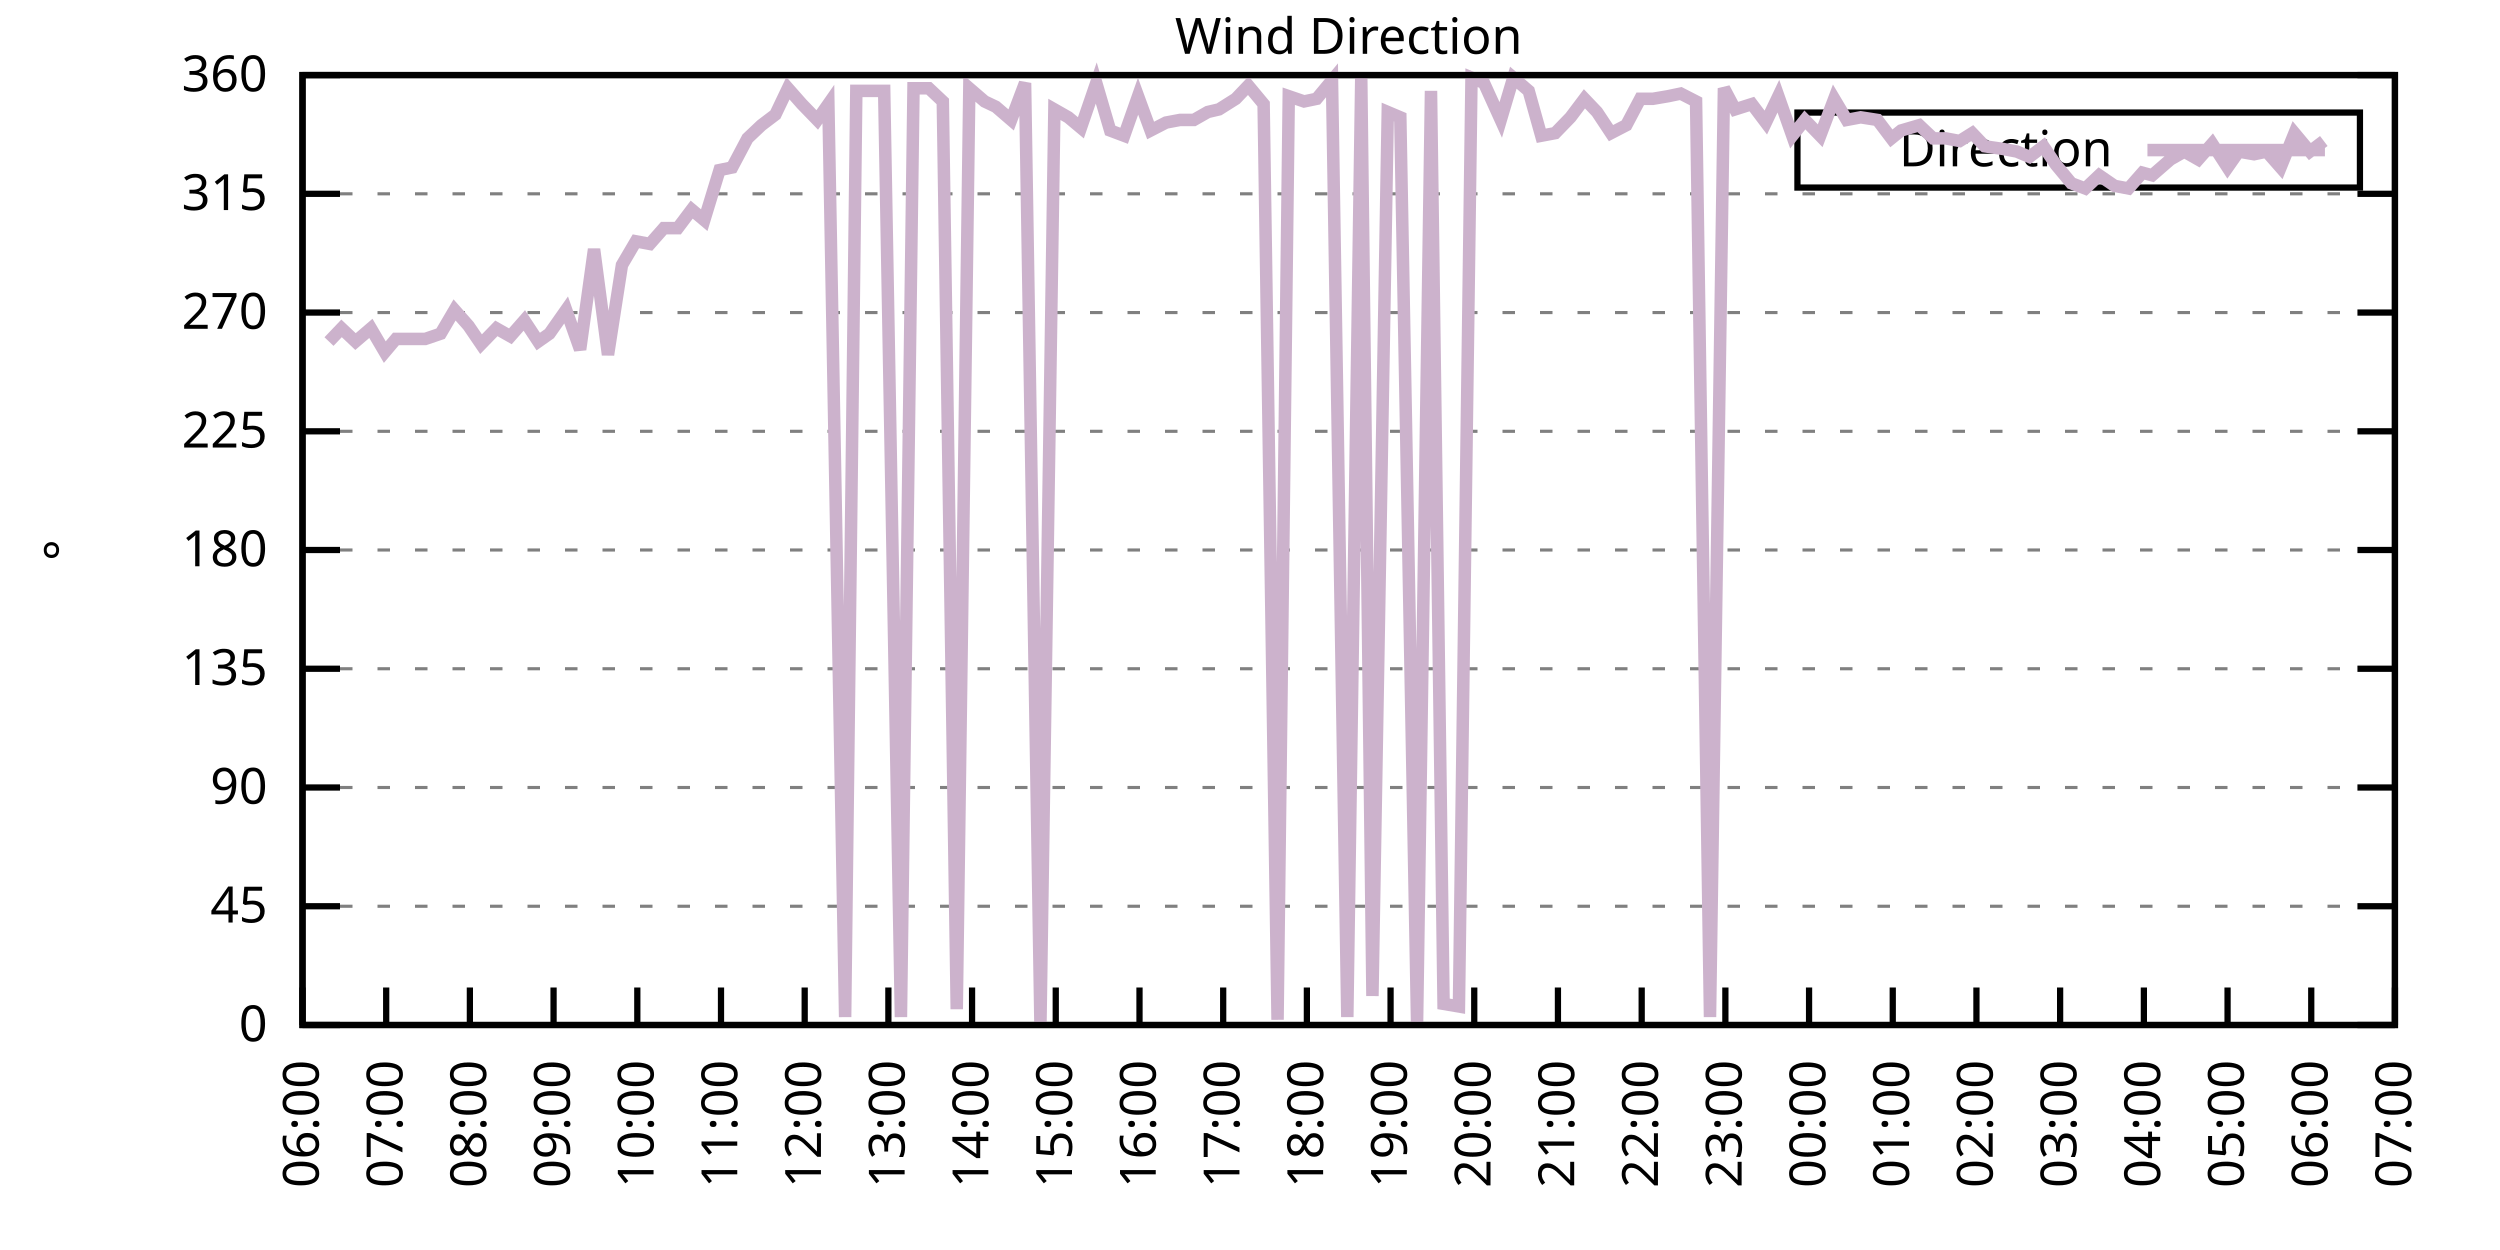
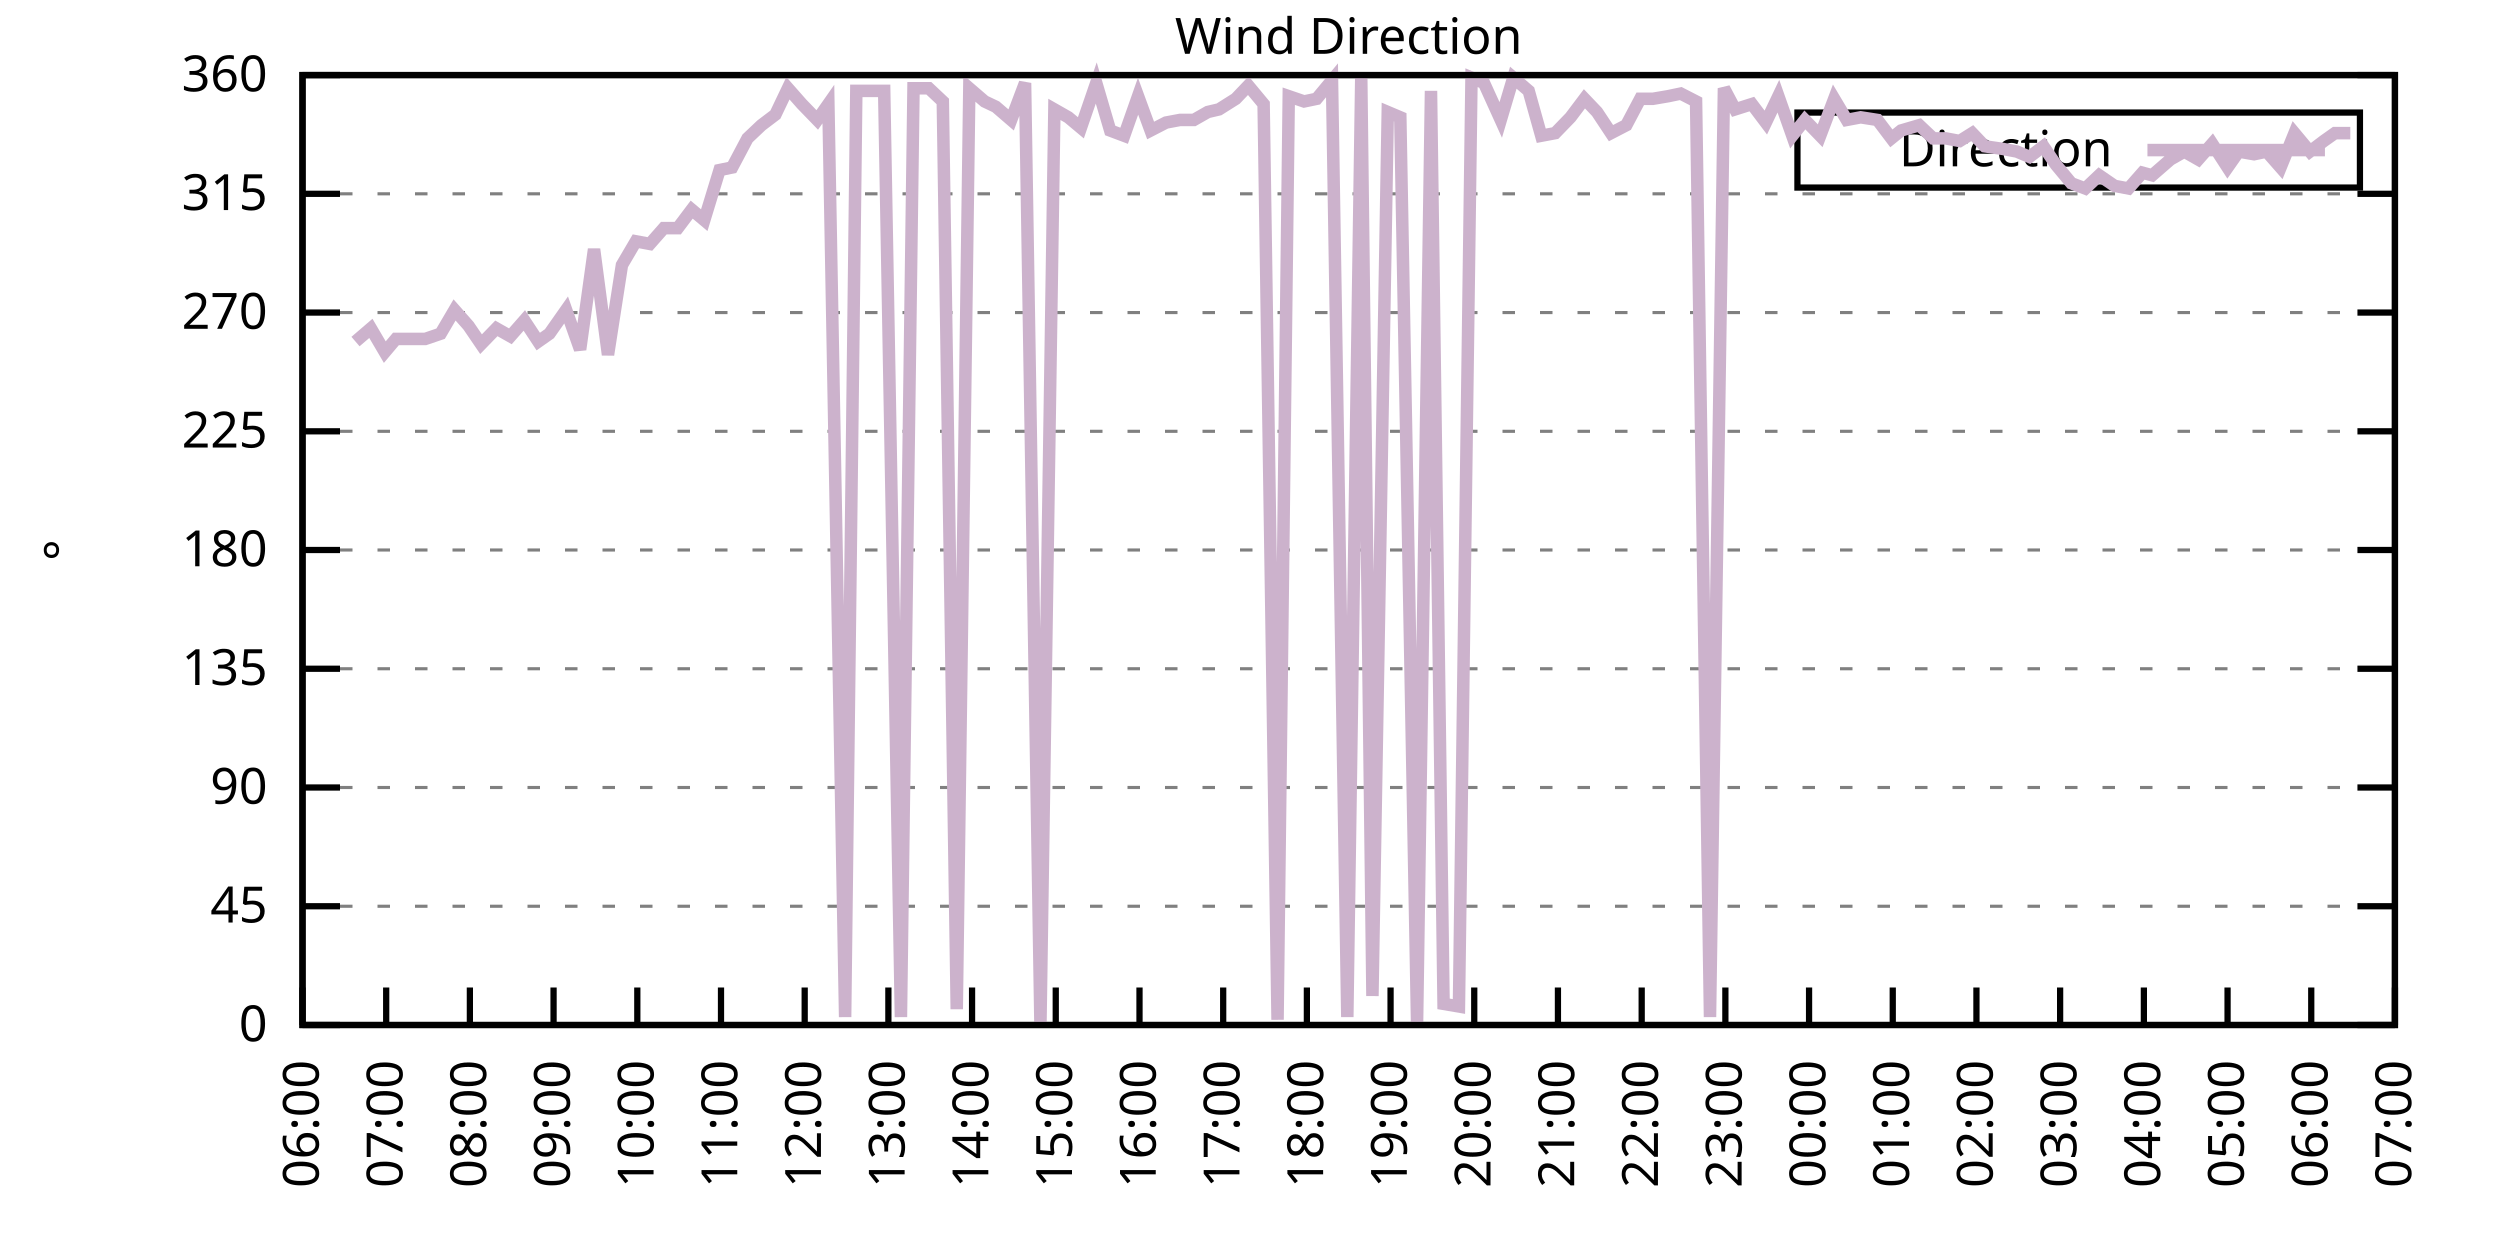
<svg xmlns="http://www.w3.org/2000/svg" xmlns:xlink="http://www.w3.org/1999/xlink" width="400" height="200" viewBox="0 0 400 200">
  <g id="gnuplot_canvas">
    <rect x="0" y="0" width="400" height="200" fill="none" />
    <defs>
      <circle id="gpDot" r="0.5" stroke-width="0.5" stroke="currentColor" />
      <path id="gpPt0" stroke-width="0.333" stroke="currentColor" d="M-1,0 h2 M0,-1 v2" />
      <path id="gpPt1" stroke-width="0.333" stroke="currentColor" d="M-1,-1 L1,1 M1,-1 L-1,1" />
      <path id="gpPt2" stroke-width="0.333" stroke="currentColor" d="M-1,0 L1,0 M0,-1 L0,1 M-1,-1 L1,1 M-1,1 L1,-1" />
      <rect id="gpPt3" stroke-width="0.333" stroke="currentColor" x="-1" y="-1" width="2" height="2" />
      <rect id="gpPt4" stroke-width="0.333" stroke="currentColor" fill="currentColor" x="-1" y="-1" width="2" height="2" />
      <circle id="gpPt5" stroke-width="0.333" stroke="currentColor" cx="0" cy="0" r="1" />
      <use xlink:href="#gpPt5" id="gpPt6" fill="currentColor" stroke="none" />
      <path id="gpPt7" stroke-width="0.333" stroke="currentColor" d="M0,-1.33 L-1.33,0.67 L1.33,0.67 z" />
      <use xlink:href="#gpPt7" id="gpPt8" fill="currentColor" stroke="none" />
      <use xlink:href="#gpPt7" id="gpPt9" stroke="currentColor" transform="rotate(180)" />
      <use xlink:href="#gpPt9" id="gpPt10" fill="currentColor" stroke="none" />
      <use xlink:href="#gpPt3" id="gpPt11" stroke="currentColor" transform="rotate(45)" />
      <use xlink:href="#gpPt11" id="gpPt12" fill="currentColor" stroke="none" />
      <path id="gpPt13" stroke-width="0.333" stroke="currentColor" d="M0,1.330 L1.265,0.411 L0.782,-1.067 L-0.782,-1.076 L-1.265,0.411 z" />
      <use xlink:href="#gpPt13" id="gpPt14" fill="currentColor" stroke="none" />
      <filter id="textbox" filterUnits="objectBoundingBox" x="0" y="0" height="1" width="1">
        <feFlood flood-color="white" flood-opacity="1" result="bgnd" />
        <feComposite in="SourceGraphic" in2="bgnd" operator="atop" />
      </filter>
      <filter id="greybox" filterUnits="objectBoundingBox" x="0" y="0" height="1" width="1">
        <feFlood flood-color="lightgrey" flood-opacity="1" result="grey" />
        <feComposite in="SourceGraphic" in2="grey" operator="atop" />
      </filter>
    </defs>
    <g fill="none" color="white" stroke="currentColor" stroke-width="1.00" stroke-linecap="butt" stroke-linejoin="miter">
</g>
    <g fill="none" color="black" stroke="currentColor" stroke-width="1.00" stroke-linecap="butt" stroke-linejoin="miter">
      <g stroke="none" shape-rendering="crispEdges">
        <polygon fill="rgb(255, 255, 255)" points="48.40,164.00 383.18,164.00 383.18,12.02 48.40,12.02 " />
      </g>
    </g>
    <g fill="none" color="black" stroke="currentColor" stroke-width="1.00" stroke-linecap="butt" stroke-linejoin="miter">
</g>
    <g fill="none" color="black" stroke="black" stroke-width="0.50" stroke-linecap="butt" stroke-linejoin="miter">
</g>
    <g fill="none" color="gray" stroke="currentColor" stroke-width="0.50" stroke-linecap="butt" stroke-linejoin="miter">
      <path stroke="gray" stroke-dasharray="2,4" class="gridline" d="M48.40,164.00 L383.19,164.00  " />
    </g>
    <g fill="none" color="gray" stroke="gray" stroke-width="1.00" stroke-linecap="butt" stroke-linejoin="miter">
</g>
    <g fill="none" color="black" stroke="currentColor" stroke-width="1.00" stroke-linecap="butt" stroke-linejoin="miter">
      <path stroke="black" d="M48.40,164.00 L54.40,164.00 M383.19,164.00 L377.19,164.00  " />
      <g transform="translate(42.80,166.60)" stroke="none" fill="black" font-family="Sans" font-size="8.00" text-anchor="end">
        <text>
          <tspan font-family="Sans"> 0</tspan>
        </text>
      </g>
    </g>
    <g fill="none" color="black" stroke="currentColor" stroke-width="1.00" stroke-linecap="butt" stroke-linejoin="miter">
</g>
    <g fill="none" color="black" stroke="black" stroke-width="0.50" stroke-linecap="butt" stroke-linejoin="miter">
</g>
    <g fill="none" color="gray" stroke="currentColor" stroke-width="0.50" stroke-linecap="butt" stroke-linejoin="miter">
      <path stroke="gray" stroke-dasharray="2,4" class="gridline" d="M48.40,145.00 L383.19,145.00  " />
    </g>
    <g fill="none" color="gray" stroke="gray" stroke-width="1.00" stroke-linecap="butt" stroke-linejoin="miter">
</g>
    <g fill="none" color="black" stroke="currentColor" stroke-width="1.00" stroke-linecap="butt" stroke-linejoin="miter">
      <path stroke="black" d="M48.40,145.00 L54.40,145.00 M383.19,145.00 L377.19,145.00  " />
      <g transform="translate(42.80,147.60)" stroke="none" fill="black" font-family="Sans" font-size="8.00" text-anchor="end">
        <text>
          <tspan font-family="Sans"> 45</tspan>
        </text>
      </g>
    </g>
    <g fill="none" color="black" stroke="currentColor" stroke-width="1.00" stroke-linecap="butt" stroke-linejoin="miter">
</g>
    <g fill="none" color="black" stroke="black" stroke-width="0.50" stroke-linecap="butt" stroke-linejoin="miter">
</g>
    <g fill="none" color="gray" stroke="currentColor" stroke-width="0.50" stroke-linecap="butt" stroke-linejoin="miter">
      <path stroke="gray" stroke-dasharray="2,4" class="gridline" d="M48.40,126.00 L383.19,126.00  " />
    </g>
    <g fill="none" color="gray" stroke="gray" stroke-width="1.00" stroke-linecap="butt" stroke-linejoin="miter">
</g>
    <g fill="none" color="black" stroke="currentColor" stroke-width="1.00" stroke-linecap="butt" stroke-linejoin="miter">
      <path stroke="black" d="M48.40,126.00 L54.40,126.00 M383.19,126.00 L377.19,126.00  " />
      <g transform="translate(42.80,128.60)" stroke="none" fill="black" font-family="Sans" font-size="8.00" text-anchor="end">
        <text>
          <tspan font-family="Sans"> 90</tspan>
        </text>
      </g>
    </g>
    <g fill="none" color="black" stroke="currentColor" stroke-width="1.00" stroke-linecap="butt" stroke-linejoin="miter">
</g>
    <g fill="none" color="black" stroke="black" stroke-width="0.50" stroke-linecap="butt" stroke-linejoin="miter">
</g>
    <g fill="none" color="gray" stroke="currentColor" stroke-width="0.50" stroke-linecap="butt" stroke-linejoin="miter">
      <path stroke="gray" stroke-dasharray="2,4" class="gridline" d="M48.40,107.00 L383.19,107.00  " />
    </g>
    <g fill="none" color="gray" stroke="gray" stroke-width="1.00" stroke-linecap="butt" stroke-linejoin="miter">
</g>
    <g fill="none" color="black" stroke="currentColor" stroke-width="1.00" stroke-linecap="butt" stroke-linejoin="miter">
      <path stroke="black" d="M48.40,107.00 L54.40,107.00 M383.19,107.00 L377.19,107.00  " />
      <g transform="translate(42.80,109.60)" stroke="none" fill="black" font-family="Sans" font-size="8.00" text-anchor="end">
        <text>
          <tspan font-family="Sans"> 135</tspan>
        </text>
      </g>
    </g>
    <g fill="none" color="black" stroke="currentColor" stroke-width="1.00" stroke-linecap="butt" stroke-linejoin="miter">
</g>
    <g fill="none" color="black" stroke="black" stroke-width="0.50" stroke-linecap="butt" stroke-linejoin="miter">
</g>
    <g fill="none" color="gray" stroke="currentColor" stroke-width="0.50" stroke-linecap="butt" stroke-linejoin="miter">
      <path stroke="gray" stroke-dasharray="2,4" class="gridline" d="M48.40,88.00 L383.19,88.00  " />
    </g>
    <g fill="none" color="gray" stroke="gray" stroke-width="1.00" stroke-linecap="butt" stroke-linejoin="miter">
</g>
    <g fill="none" color="black" stroke="currentColor" stroke-width="1.00" stroke-linecap="butt" stroke-linejoin="miter">
      <path stroke="black" d="M48.40,88.00 L54.40,88.00 M383.19,88.00 L377.19,88.00  " />
      <g transform="translate(42.80,90.60)" stroke="none" fill="black" font-family="Sans" font-size="8.00" text-anchor="end">
        <text>
          <tspan font-family="Sans"> 180</tspan>
        </text>
      </g>
    </g>
    <g fill="none" color="black" stroke="currentColor" stroke-width="1.00" stroke-linecap="butt" stroke-linejoin="miter">
</g>
    <g fill="none" color="black" stroke="black" stroke-width="0.50" stroke-linecap="butt" stroke-linejoin="miter">
</g>
    <g fill="none" color="gray" stroke="currentColor" stroke-width="0.50" stroke-linecap="butt" stroke-linejoin="miter">
      <path stroke="gray" stroke-dasharray="2,4" class="gridline" d="M48.40,69.01 L383.19,69.01  " />
    </g>
    <g fill="none" color="gray" stroke="gray" stroke-width="1.00" stroke-linecap="butt" stroke-linejoin="miter">
</g>
    <g fill="none" color="black" stroke="currentColor" stroke-width="1.00" stroke-linecap="butt" stroke-linejoin="miter">
      <path stroke="black" d="M48.40,69.01 L54.40,69.01 M383.19,69.01 L377.19,69.01  " />
      <g transform="translate(42.80,71.61)" stroke="none" fill="black" font-family="Sans" font-size="8.00" text-anchor="end">
        <text>
          <tspan font-family="Sans"> 225</tspan>
        </text>
      </g>
    </g>
    <g fill="none" color="black" stroke="currentColor" stroke-width="1.00" stroke-linecap="butt" stroke-linejoin="miter">
</g>
    <g fill="none" color="black" stroke="black" stroke-width="0.50" stroke-linecap="butt" stroke-linejoin="miter">
</g>
    <g fill="none" color="gray" stroke="currentColor" stroke-width="0.50" stroke-linecap="butt" stroke-linejoin="miter">
      <path stroke="gray" stroke-dasharray="2,4" class="gridline" d="M48.40,50.01 L383.19,50.01  " />
    </g>
    <g fill="none" color="gray" stroke="gray" stroke-width="1.00" stroke-linecap="butt" stroke-linejoin="miter">
</g>
    <g fill="none" color="black" stroke="currentColor" stroke-width="1.00" stroke-linecap="butt" stroke-linejoin="miter">
      <path stroke="black" d="M48.40,50.01 L54.40,50.01 M383.19,50.01 L377.19,50.01  " />
      <g transform="translate(42.80,52.61)" stroke="none" fill="black" font-family="Sans" font-size="8.00" text-anchor="end">
        <text>
          <tspan font-family="Sans"> 270</tspan>
        </text>
      </g>
    </g>
    <g fill="none" color="black" stroke="currentColor" stroke-width="1.00" stroke-linecap="butt" stroke-linejoin="miter">
</g>
    <g fill="none" color="black" stroke="black" stroke-width="0.50" stroke-linecap="butt" stroke-linejoin="miter">
</g>
    <g fill="none" color="gray" stroke="currentColor" stroke-width="0.50" stroke-linecap="butt" stroke-linejoin="miter">
      <path stroke="gray" stroke-dasharray="2,4" class="gridline" d="M48.40,31.01 L383.19,31.01  " />
    </g>
    <g fill="none" color="gray" stroke="gray" stroke-width="1.00" stroke-linecap="butt" stroke-linejoin="miter">
</g>
    <g fill="none" color="black" stroke="currentColor" stroke-width="1.00" stroke-linecap="butt" stroke-linejoin="miter">
      <path stroke="black" d="M48.40,31.01 L54.40,31.01 M383.19,31.01 L377.19,31.01  " />
      <g transform="translate(42.80,33.61)" stroke="none" fill="black" font-family="Sans" font-size="8.00" text-anchor="end">
        <text>
          <tspan font-family="Sans"> 315</tspan>
        </text>
      </g>
    </g>
    <g fill="none" color="black" stroke="currentColor" stroke-width="1.00" stroke-linecap="butt" stroke-linejoin="miter">
</g>
    <g fill="none" color="black" stroke="black" stroke-width="0.50" stroke-linecap="butt" stroke-linejoin="miter">
</g>
    <g fill="none" color="gray" stroke="currentColor" stroke-width="0.50" stroke-linecap="butt" stroke-linejoin="miter">
      <path stroke="gray" stroke-dasharray="2,4" class="gridline" d="M48.40,12.01 L383.19,12.01  " />
    </g>
    <g fill="none" color="gray" stroke="gray" stroke-width="1.00" stroke-linecap="butt" stroke-linejoin="miter">
</g>
    <g fill="none" color="black" stroke="currentColor" stroke-width="1.00" stroke-linecap="butt" stroke-linejoin="miter">
      <path stroke="black" d="M48.40,12.01 L54.40,12.01 M383.19,12.01 L377.19,12.01  " />
      <g transform="translate(42.80,14.61)" stroke="none" fill="black" font-family="Sans" font-size="8.00" text-anchor="end">
        <text>
          <tspan font-family="Sans"> 360</tspan>
        </text>
      </g>
    </g>
    <g fill="none" color="black" stroke="currentColor" stroke-width="1.00" stroke-linecap="butt" stroke-linejoin="miter">
      <path stroke="black" d="M48.40,164.00 L48.40,158.00  " />
      <g transform="translate(51.00,169.60) rotate(270.00)" stroke="none" fill="black" font-family="Sans" font-size="8.00" text-anchor="end">
        <text>
          <tspan font-family="Sans">06:00</tspan>
        </text>
      </g>
    </g>
    <g fill="none" color="black" stroke="currentColor" stroke-width="1.00" stroke-linecap="butt" stroke-linejoin="miter">
      <path stroke="black" d="M61.79,164.00 L61.79,158.00  " />
      <g transform="translate(64.39,169.60) rotate(270.00)" stroke="none" fill="black" font-family="Sans" font-size="8.00" text-anchor="end">
        <text>
          <tspan font-family="Sans">07:00</tspan>
        </text>
      </g>
    </g>
    <g fill="none" color="black" stroke="currentColor" stroke-width="1.00" stroke-linecap="butt" stroke-linejoin="miter">
      <path stroke="black" d="M75.18,164.00 L75.18,158.00  " />
      <g transform="translate(77.78,169.60) rotate(270.00)" stroke="none" fill="black" font-family="Sans" font-size="8.00" text-anchor="end">
        <text>
          <tspan font-family="Sans">08:00</tspan>
        </text>
      </g>
    </g>
    <g fill="none" color="black" stroke="currentColor" stroke-width="1.00" stroke-linecap="butt" stroke-linejoin="miter">
      <path stroke="black" d="M88.57,164.00 L88.57,158.00  " />
      <g transform="translate(91.17,169.60) rotate(270.00)" stroke="none" fill="black" font-family="Sans" font-size="8.00" text-anchor="end">
        <text>
          <tspan font-family="Sans">09:00</tspan>
        </text>
      </g>
    </g>
    <g fill="none" color="black" stroke="currentColor" stroke-width="1.00" stroke-linecap="butt" stroke-linejoin="miter">
      <path stroke="black" d="M101.97,164.00 L101.97,158.00  " />
      <g transform="translate(104.57,169.60) rotate(270.00)" stroke="none" fill="black" font-family="Sans" font-size="8.00" text-anchor="end">
        <text>
          <tspan font-family="Sans">10:00</tspan>
        </text>
      </g>
    </g>
    <g fill="none" color="black" stroke="currentColor" stroke-width="1.00" stroke-linecap="butt" stroke-linejoin="miter">
      <path stroke="black" d="M115.36,164.00 L115.36,158.00  " />
      <g transform="translate(117.96,169.60) rotate(270.00)" stroke="none" fill="black" font-family="Sans" font-size="8.00" text-anchor="end">
        <text>
          <tspan font-family="Sans">11:00</tspan>
        </text>
      </g>
    </g>
    <g fill="none" color="black" stroke="currentColor" stroke-width="1.00" stroke-linecap="butt" stroke-linejoin="miter">
      <path stroke="black" d="M128.75,164.00 L128.75,158.00  " />
      <g transform="translate(131.35,169.60) rotate(270.00)" stroke="none" fill="black" font-family="Sans" font-size="8.00" text-anchor="end">
        <text>
          <tspan font-family="Sans">12:00</tspan>
        </text>
      </g>
    </g>
    <g fill="none" color="black" stroke="currentColor" stroke-width="1.00" stroke-linecap="butt" stroke-linejoin="miter">
      <path stroke="black" d="M142.14,164.00 L142.14,158.00  " />
      <g transform="translate(144.74,169.60) rotate(270.00)" stroke="none" fill="black" font-family="Sans" font-size="8.00" text-anchor="end">
        <text>
          <tspan font-family="Sans">13:00</tspan>
        </text>
      </g>
    </g>
    <g fill="none" color="black" stroke="currentColor" stroke-width="1.00" stroke-linecap="butt" stroke-linejoin="miter">
      <path stroke="black" d="M155.53,164.00 L155.53,158.00  " />
      <g transform="translate(158.13,169.60) rotate(270.00)" stroke="none" fill="black" font-family="Sans" font-size="8.00" text-anchor="end">
        <text>
          <tspan font-family="Sans">14:00</tspan>
        </text>
      </g>
    </g>
    <g fill="none" color="black" stroke="currentColor" stroke-width="1.00" stroke-linecap="butt" stroke-linejoin="miter">
      <path stroke="black" d="M168.92,164.00 L168.92,158.00  " />
      <g transform="translate(171.52,169.60) rotate(270.00)" stroke="none" fill="black" font-family="Sans" font-size="8.00" text-anchor="end">
        <text>
          <tspan font-family="Sans">15:00</tspan>
        </text>
      </g>
    </g>
    <g fill="none" color="black" stroke="currentColor" stroke-width="1.00" stroke-linecap="butt" stroke-linejoin="miter">
      <path stroke="black" d="M182.32,164.00 L182.32,158.00  " />
      <g transform="translate(184.92,169.60) rotate(270.00)" stroke="none" fill="black" font-family="Sans" font-size="8.00" text-anchor="end">
        <text>
          <tspan font-family="Sans">16:00</tspan>
        </text>
      </g>
    </g>
    <g fill="none" color="black" stroke="currentColor" stroke-width="1.00" stroke-linecap="butt" stroke-linejoin="miter">
      <path stroke="black" d="M195.71,164.00 L195.71,158.00  " />
      <g transform="translate(198.31,169.60) rotate(270.00)" stroke="none" fill="black" font-family="Sans" font-size="8.00" text-anchor="end">
        <text>
          <tspan font-family="Sans">17:00</tspan>
        </text>
      </g>
    </g>
    <g fill="none" color="black" stroke="currentColor" stroke-width="1.00" stroke-linecap="butt" stroke-linejoin="miter">
      <path stroke="black" d="M209.10,164.00 L209.10,158.00  " />
      <g transform="translate(211.70,169.60) rotate(270.00)" stroke="none" fill="black" font-family="Sans" font-size="8.00" text-anchor="end">
        <text>
          <tspan font-family="Sans">18:00</tspan>
        </text>
      </g>
    </g>
    <g fill="none" color="black" stroke="currentColor" stroke-width="1.00" stroke-linecap="butt" stroke-linejoin="miter">
      <path stroke="black" d="M222.49,164.00 L222.49,158.00  " />
      <g transform="translate(225.09,169.60) rotate(270.00)" stroke="none" fill="black" font-family="Sans" font-size="8.00" text-anchor="end">
        <text>
          <tspan font-family="Sans">19:00</tspan>
        </text>
      </g>
    </g>
    <g fill="none" color="black" stroke="currentColor" stroke-width="1.00" stroke-linecap="butt" stroke-linejoin="miter">
      <path stroke="black" d="M235.88,164.00 L235.88,158.00  " />
      <g transform="translate(238.48,169.60) rotate(270.00)" stroke="none" fill="black" font-family="Sans" font-size="8.00" text-anchor="end">
        <text>
          <tspan font-family="Sans">20:00</tspan>
        </text>
      </g>
    </g>
    <g fill="none" color="black" stroke="currentColor" stroke-width="1.00" stroke-linecap="butt" stroke-linejoin="miter">
      <path stroke="black" d="M249.27,164.00 L249.27,158.00  " />
      <g transform="translate(251.87,169.60) rotate(270.00)" stroke="none" fill="black" font-family="Sans" font-size="8.00" text-anchor="end">
        <text>
          <tspan font-family="Sans">21:00</tspan>
        </text>
      </g>
    </g>
    <g fill="none" color="black" stroke="currentColor" stroke-width="1.00" stroke-linecap="butt" stroke-linejoin="miter">
      <path stroke="black" d="M262.67,164.00 L262.67,158.00  " />
      <g transform="translate(265.27,169.60) rotate(270.00)" stroke="none" fill="black" font-family="Sans" font-size="8.00" text-anchor="end">
        <text>
          <tspan font-family="Sans">22:00</tspan>
        </text>
      </g>
    </g>
    <g fill="none" color="black" stroke="currentColor" stroke-width="1.00" stroke-linecap="butt" stroke-linejoin="miter">
      <path stroke="black" d="M276.06,164.00 L276.06,158.00  " />
      <g transform="translate(278.66,169.60) rotate(270.00)" stroke="none" fill="black" font-family="Sans" font-size="8.00" text-anchor="end">
        <text>
          <tspan font-family="Sans">23:00</tspan>
        </text>
      </g>
    </g>
    <g fill="none" color="black" stroke="currentColor" stroke-width="1.00" stroke-linecap="butt" stroke-linejoin="miter">
      <path stroke="black" d="M289.45,164.00 L289.45,158.00  " />
      <g transform="translate(292.05,169.60) rotate(270.00)" stroke="none" fill="black" font-family="Sans" font-size="8.00" text-anchor="end">
        <text>
          <tspan font-family="Sans">00:00</tspan>
        </text>
      </g>
    </g>
    <g fill="none" color="black" stroke="currentColor" stroke-width="1.00" stroke-linecap="butt" stroke-linejoin="miter">
      <path stroke="black" d="M302.84,164.00 L302.84,158.00  " />
      <g transform="translate(305.44,169.60) rotate(270.00)" stroke="none" fill="black" font-family="Sans" font-size="8.00" text-anchor="end">
        <text>
          <tspan font-family="Sans">01:00</tspan>
        </text>
      </g>
    </g>
    <g fill="none" color="black" stroke="currentColor" stroke-width="1.00" stroke-linecap="butt" stroke-linejoin="miter">
      <path stroke="black" d="M316.23,164.00 L316.23,158.00  " />
      <g transform="translate(318.83,169.60) rotate(270.00)" stroke="none" fill="black" font-family="Sans" font-size="8.00" text-anchor="end">
        <text>
          <tspan font-family="Sans">02:00</tspan>
        </text>
      </g>
    </g>
    <g fill="none" color="black" stroke="currentColor" stroke-width="1.00" stroke-linecap="butt" stroke-linejoin="miter">
      <path stroke="black" d="M329.62,164.00 L329.62,158.00  " />
      <g transform="translate(332.22,169.60) rotate(270.00)" stroke="none" fill="black" font-family="Sans" font-size="8.00" text-anchor="end">
        <text>
          <tspan font-family="Sans">03:00</tspan>
        </text>
      </g>
    </g>
    <g fill="none" color="black" stroke="currentColor" stroke-width="1.00" stroke-linecap="butt" stroke-linejoin="miter">
      <path stroke="black" d="M343.02,164.00 L343.02,158.00  " />
      <g transform="translate(345.62,169.60) rotate(270.00)" stroke="none" fill="black" font-family="Sans" font-size="8.00" text-anchor="end">
        <text>
          <tspan font-family="Sans">04:00</tspan>
        </text>
      </g>
    </g>
    <g fill="none" color="black" stroke="currentColor" stroke-width="1.00" stroke-linecap="butt" stroke-linejoin="miter">
      <path stroke="black" d="M356.41,164.00 L356.41,158.00  " />
      <g transform="translate(359.01,169.60) rotate(270.00)" stroke="none" fill="black" font-family="Sans" font-size="8.00" text-anchor="end">
        <text>
          <tspan font-family="Sans">05:00</tspan>
        </text>
      </g>
    </g>
    <g fill="none" color="black" stroke="currentColor" stroke-width="1.00" stroke-linecap="butt" stroke-linejoin="miter">
      <path stroke="black" d="M369.80,164.00 L369.80,158.00  " />
      <g transform="translate(372.40,169.60) rotate(270.00)" stroke="none" fill="black" font-family="Sans" font-size="8.00" text-anchor="end">
        <text>
          <tspan font-family="Sans">06:00</tspan>
        </text>
      </g>
    </g>
    <g fill="none" color="black" stroke="currentColor" stroke-width="1.00" stroke-linecap="butt" stroke-linejoin="miter">
      <path stroke="black" d="M383.19,164.00 L383.19,158.00  " />
      <g transform="translate(385.79,169.60) rotate(270.00)" stroke="none" fill="black" font-family="Sans" font-size="8.00" text-anchor="end">
        <text>
          <tspan font-family="Sans">07:00</tspan>
        </text>
      </g>
    </g>
    <g fill="none" color="black" stroke="currentColor" stroke-width="1.00" stroke-linecap="butt" stroke-linejoin="miter">
</g>
    <g fill="none" color="black" stroke="currentColor" stroke-width="1.00" stroke-linecap="butt" stroke-linejoin="miter">
      <path stroke="black" d="M48.40,12.01 L48.40,164.00 L383.19,164.00 L383.19,12.01 L48.40,12.01 Z  " />
    </g>
    <g fill="none" color="black" stroke="currentColor" stroke-width="1.00" stroke-linecap="butt" stroke-linejoin="miter">
</g>
    <g fill="none" color="black" stroke="currentColor" stroke-width="1.00" stroke-linecap="butt" stroke-linejoin="miter">
      <path stroke="black" d="M287.59,30.01 L287.59,18.01 L377.59,18.01 L377.59,30.01 L287.59,30.01 Z  " />
    </g>
    <g id="Wind_direction_plot_1">
      <g fill="none" color="white" stroke="black" stroke-width="2.00" stroke-linecap="butt" stroke-linejoin="miter">
</g>
      <g fill="none" color="black" stroke="currentColor" stroke-width="2.00" stroke-linecap="butt" stroke-linejoin="miter">
        <g transform="translate(337.99,26.61)" stroke="none" fill="black" font-family="Sans" font-size="8.00" text-anchor="end">
          <text>
            <tspan font-family="Sans">Direction</tspan>
          </text>
        </g>
      </g>
      <g fill="none" color="black" stroke="currentColor" stroke-width="2.00" stroke-linecap="butt" stroke-linejoin="miter">
-         <path stroke="rgb(204, 178, 204)" d="M343.59,24.01 L371.99,24.01 M52.64,54.65 L54.65,52.54 L56.88,54.65 L59.34,52.54 L61.57,56.34 L63.35,54.23   L65.81,54.23 L68.04,54.23 L70.50,53.39 L72.73,49.59 L74.96,52.12 L76.97,55.07 L79.42,52.54 L81.66,53.81   L83.89,51.27 L86.12,54.65 L87.91,53.39 L90.58,49.59 L92.82,55.92 L95.05,39.87 L97.28,56.76 L99.51,42.41   L101.74,38.61 L103.98,39.03 L106.21,36.50 L108.44,36.50 L110.67,33.54 L112.68,35.23 L115.13,27.21 L117.14,26.79   L119.60,22.14 L121.83,20.03 L124.06,18.34 L126.07,14.12 L128.30,16.65 L130.76,19.19 L132.54,16.65 L135.22,162.73   L137.01,14.54 L139.69,14.54 L141.47,14.54 L144.15,162.73 L146.16,14.12 L148.61,14.12 L150.85,16.23 L153.08,161.47   L155.09,14.12 L157.54,16.23 L159.33,17.08 L161.78,19.19 L164.01,13.28 L166.47,164.00 L168.70,17.50 L170.93,18.77   L172.94,20.45 L175.40,13.28 L177.63,20.88 L179.86,21.72 L182.09,15.39 L184.10,20.88 L186.56,19.61 L188.79,19.19   L191.02,19.19 L193.25,17.92 L195.04,17.50 L197.72,15.81 L199.73,13.70 L202.18,16.65 L204.41,163.16 L206.20,15.39   L208.65,16.23 L210.66,15.81 L213.12,12.85 L215.57,162.73 L217.80,12.43 L219.59,159.36 L222.04,17.92 L224.05,18.77   L226.73,163.58 L228.96,14.54 L230.97,160.62 L233.43,161.04 L235.44,12.43 L237.44,13.28 L240.12,19.19 L242.13,12.43   L244.59,14.54 L246.60,21.72 L248.83,21.30 L251.28,18.77 L253.51,15.81 L255.52,17.92 L257.76,21.30 L260.21,20.03   L262.44,15.81 L264.45,15.81 L266.91,15.39 L268.92,14.97 L271.37,16.23 L273.60,162.73 L275.83,14.12 L277.62,17.50   L280.30,16.65 L282.53,19.61 L284.54,15.39 L286.77,21.72 L288.78,19.19 L291.23,21.72 L293.47,15.81 L295.48,19.19   L297.71,18.77 L300.39,19.19 L302.62,22.14 L304.18,20.88 L307.08,20.03 L309.31,22.14 L311.32,22.14 L313.55,22.56   L315.56,21.30 L317.57,23.41 L320.47,23.83 L322.70,24.25 L324.71,25.10 L326.95,23.41 L328.95,26.36 L331.41,29.32   L333.64,30.16 L335.87,28.05 L338.33,29.74 L340.56,30.16 L342.79,27.63 L344.35,28.05 L347.26,25.52 L349.49,24.25   L351.72,25.52 L353.95,22.99 L356.41,26.79 L358.19,24.25 L360.65,24.68 L362.66,24.25 L364.89,26.79 L367.12,21.30   L369.58,24.25 L371.81,22.56  " />
+         <path stroke="rgb(204, 178, 204)" d="M343.59,24.01 L371.99,24.01 M56.88,54.65 L59.34,52.54 L61.57,56.34 L63.35,54.23 L65.81,54.23 L68.04,54.23   L70.50,53.39 L72.73,49.59 L74.96,52.12 L76.97,55.07 L79.42,52.54 L81.66,53.81 L83.89,51.27 L86.12,54.65   L87.91,53.39 L90.58,49.59 L92.82,55.92 L95.05,39.87 L97.28,56.76 L99.51,42.41 L101.74,38.61 L103.98,39.03   L106.21,36.50 L108.44,36.50 L110.67,33.54 L112.68,35.23 L115.13,27.21 L117.14,26.79 L119.60,22.14 L121.83,20.03   L124.06,18.34 L126.07,14.12 L128.30,16.65 L130.76,19.19 L132.54,16.65 L135.22,162.73 L137.01,14.54 L139.69,14.54   L141.47,14.54 L144.15,162.73 L146.16,14.12 L148.61,14.12 L150.85,16.23 L153.08,161.47 L155.09,14.12 L157.54,16.23   L159.33,17.08 L161.78,19.19 L164.01,13.28 L166.47,164.00 L168.70,17.50 L170.93,18.77 L172.94,20.45 L175.40,13.28   L177.63,20.88 L179.86,21.72 L182.09,15.39 L184.10,20.88 L186.56,19.61 L188.79,19.19 L191.02,19.19 L193.25,17.92   L195.04,17.50 L197.72,15.81 L199.73,13.70 L202.18,16.65 L204.41,163.16 L206.20,15.39 L208.65,16.23 L210.66,15.81   L213.12,12.85 L215.57,162.73 L217.80,12.43 L219.59,159.36 L222.04,17.92 L224.05,18.77 L226.73,163.58 L228.96,14.54   L230.97,160.62 L233.43,161.04 L235.44,12.43 L237.44,13.28 L240.12,19.19 L242.13,12.43 L244.59,14.54 L246.60,21.72   L248.83,21.30 L251.28,18.77 L253.51,15.81 L255.52,17.92 L257.76,21.30 L260.21,20.03 L262.44,15.81 L264.45,15.81   L266.91,15.39 L268.92,14.97 L271.37,16.23 L273.60,162.73 L275.83,14.12 L277.62,17.50 L280.30,16.65 L282.53,19.61   L284.54,15.39 L286.77,21.72 L288.78,19.19 L291.23,21.72 L293.47,15.81 L295.48,19.19 L297.71,18.77 L300.39,19.19   L302.62,22.14 L304.18,20.88 L307.08,20.03 L309.31,22.14 L311.32,22.14 L313.55,22.56 L315.56,21.30 L317.57,23.41   L320.47,23.83 L322.70,24.25 L324.71,25.10 L326.95,23.41 L328.95,26.36 L331.41,29.32 L333.64,30.16 L335.87,28.05   L338.33,29.74 L340.56,30.16 L342.79,27.63 L344.35,28.05 L347.26,25.52 L349.49,24.25 L351.72,25.52 L353.95,22.99   L356.41,26.79 L358.19,24.25 L360.65,24.68 L362.66,24.25 L364.89,26.79 L367.12,21.30 L369.58,24.25 L371.81,22.56   L373.59,21.30 L376.05,21.30  " />
      </g>
    </g>
    <g fill="none" color="black" stroke="currentColor" stroke-width="2.00" stroke-linecap="butt" stroke-linejoin="miter">
</g>
    <g fill="none" color="black" stroke="black" stroke-width="1.00" stroke-linecap="butt" stroke-linejoin="miter">
</g>
    <g fill="none" color="black" stroke="currentColor" stroke-width="1.00" stroke-linecap="butt" stroke-linejoin="miter">
      <path stroke="black" d="M48.40,12.01 L48.40,164.00 L383.19,164.00 L383.19,12.01 L48.40,12.01 Z  " />
      <g transform="translate(12.80,88.01) rotate(270.00)" stroke="none" fill="black" font-family="Sans" font-size="8.00" text-anchor="middle">
        <text>
          <tspan font-family="Sans">°</tspan>
        </text>
      </g>
    </g>
    <g fill="none" color="black" stroke="currentColor" stroke-width="1.00" stroke-linecap="butt" stroke-linejoin="miter">
</g>
    <g fill="none" color="black" stroke="currentColor" stroke-width="1.00" stroke-linecap="butt" stroke-linejoin="miter">
      <g transform="translate(215.79,8.61)" stroke="none" fill="black" font-family="Sans" font-size="8.00" text-anchor="middle">
        <text>
          <tspan font-family="Sans">Wind Direction</tspan>
        </text>
      </g>
    </g>
    <g fill="none" color="black" stroke="currentColor" stroke-width="1.00" stroke-linecap="butt" stroke-linejoin="miter">
</g>
  </g>
</svg>
